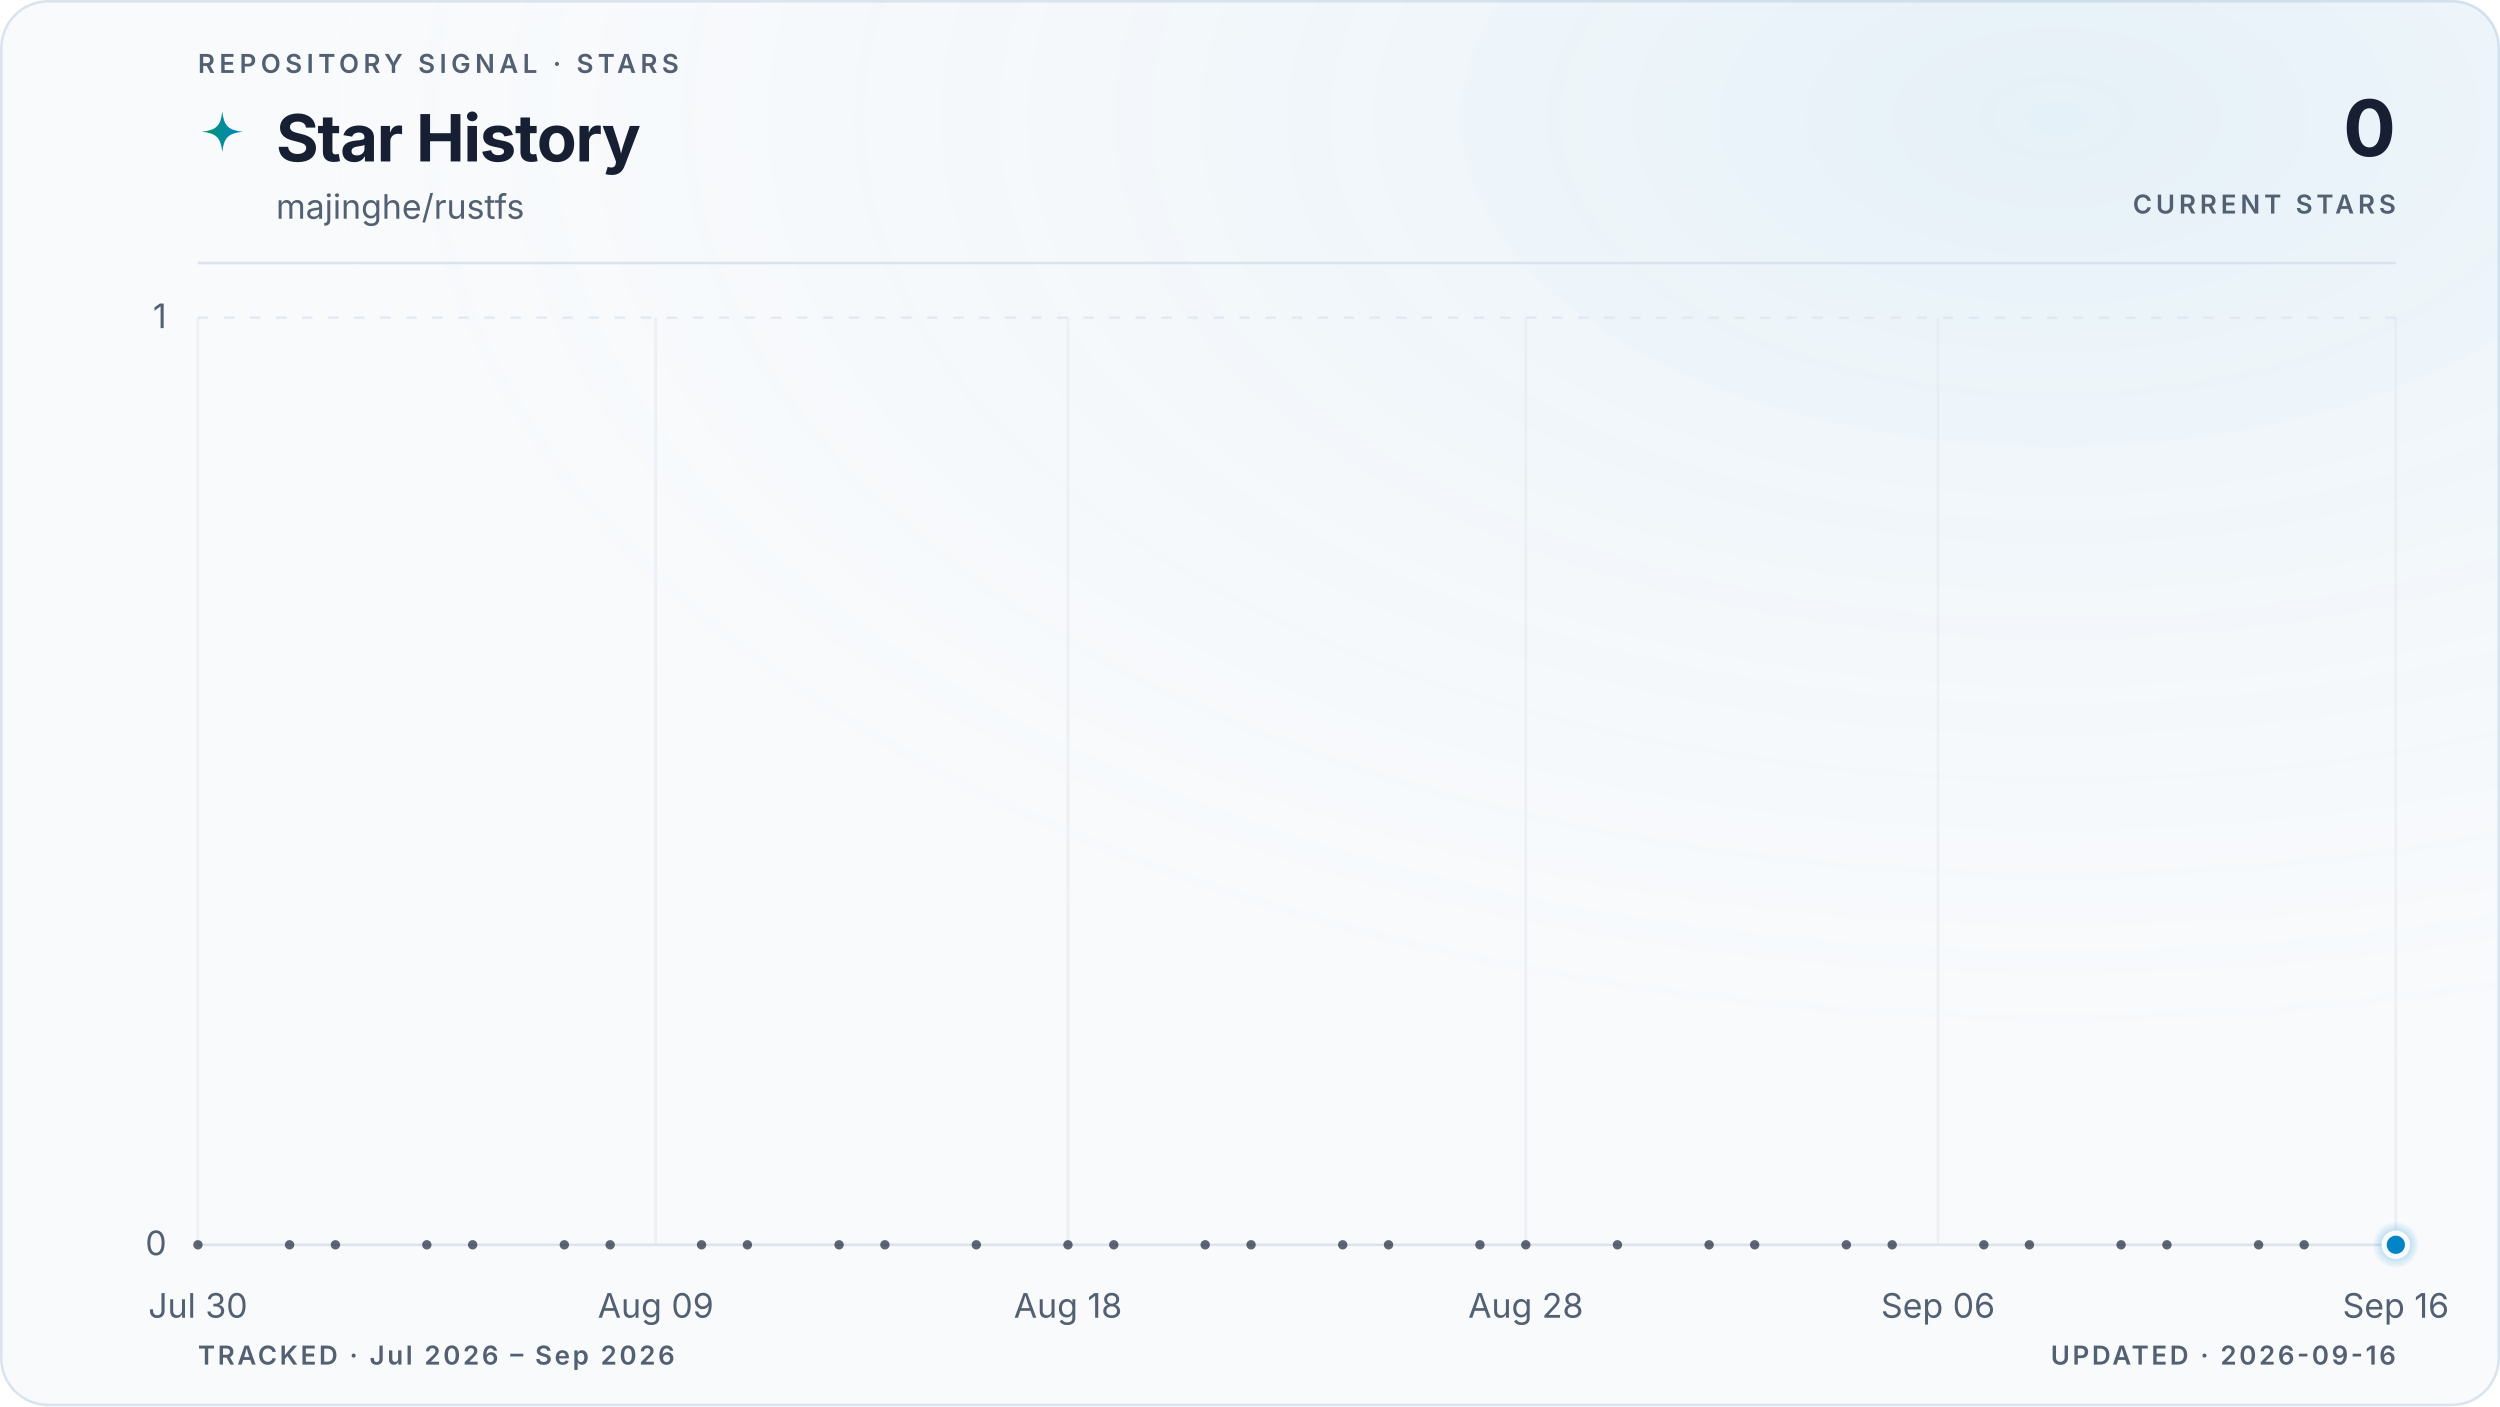
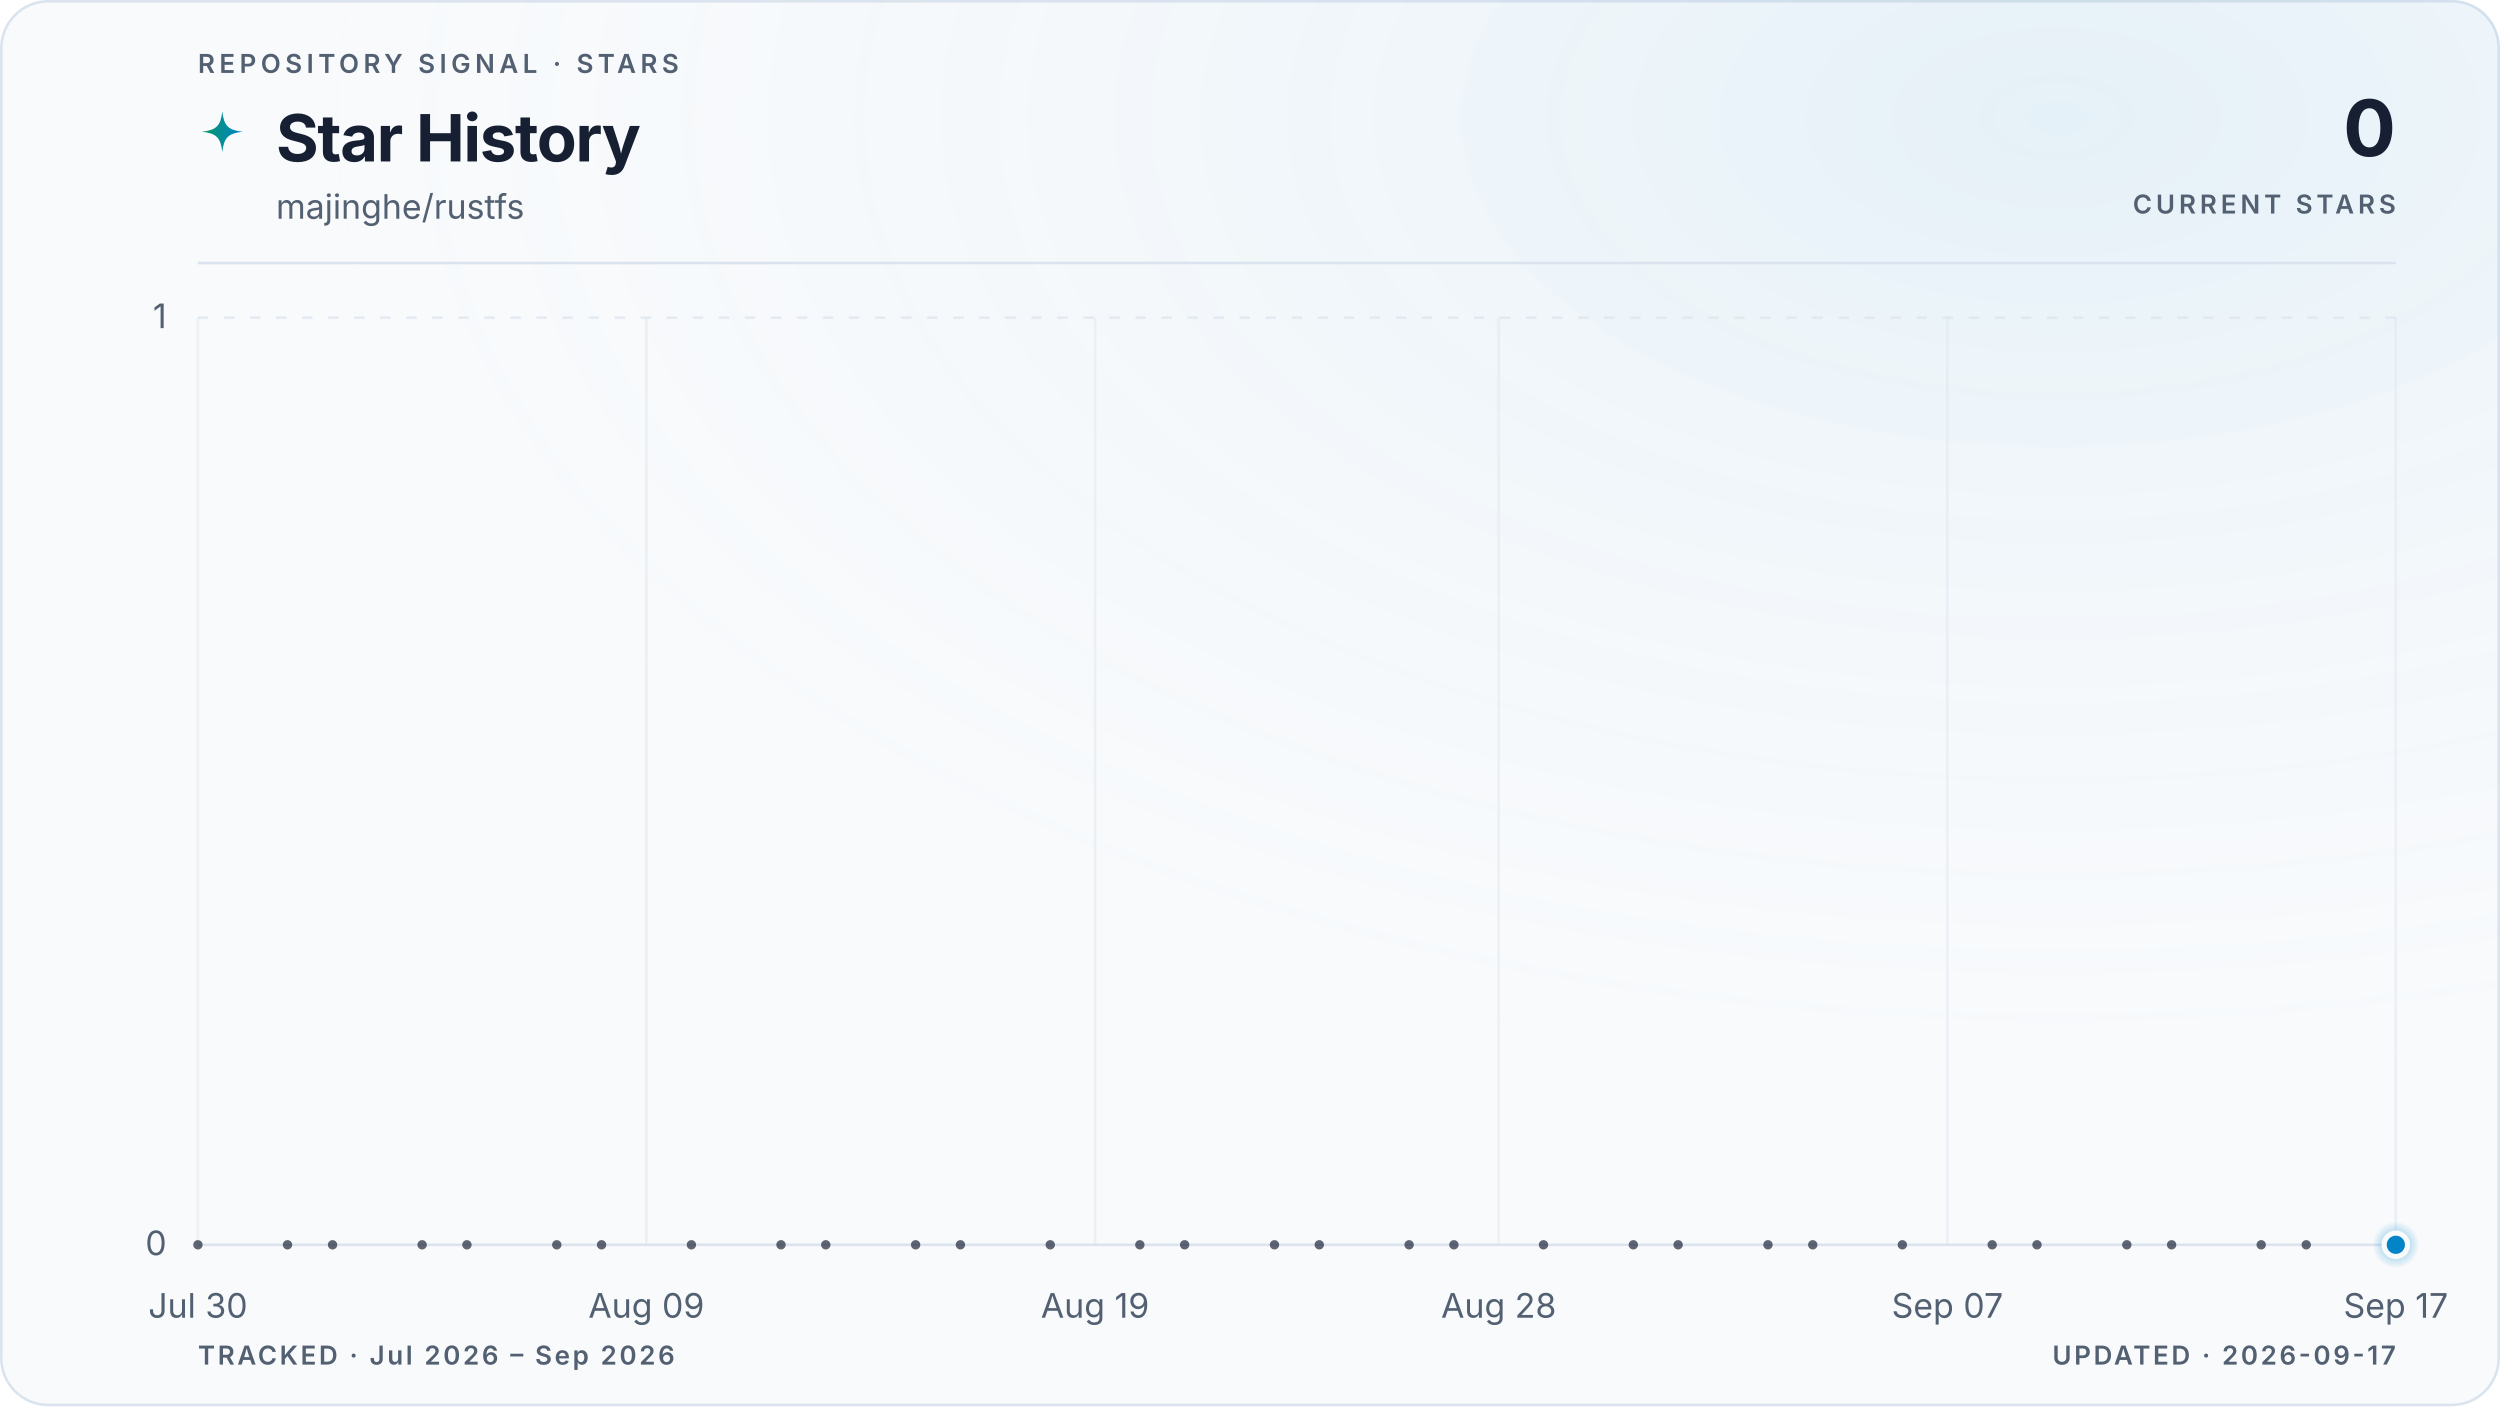
<svg xmlns="http://www.w3.org/2000/svg" viewBox="0 0 960 540" role="img" aria-labelledby="title description" data-style="gradient" data-variant="glow" data-layout="editorial" data-animated="true">
  <defs>
    <linearGradient id="trend" x1="0" y1="0" x2="1" y2="0">
      <stop offset="0%" stop-color="#059669" />
      <stop offset="100%" stop-color="#0284c7" />
    </linearGradient>
    <linearGradient id="area" x1="0" y1="0" x2="0" y2="1">
      <stop offset="0%" stop-color="#059669" stop-opacity="0.22" />
      <stop offset="55%" stop-color="#0284c7" stop-opacity="0.06" />
      <stop offset="100%" stop-color="#0284c7" stop-opacity="0" />
    </linearGradient>
    <radialGradient id="marker-halo" cx="50%" cy="50%" r="50%">
      <stop offset="0%" stop-color="#0284c7" stop-opacity="0.55" />
      <stop offset="100%" stop-color="#0284c7" stop-opacity="0" />
    </radialGradient>
    <radialGradient id="surface-glow" cx="82%" cy="8%" r="70%">
      <stop offset="0%" stop-color="#0284c7" stop-opacity="0.08" />
      <stop offset="100%" stop-color="#f8fafc" stop-opacity="0" />
    </radialGradient>
    <filter id="trend-glow" x="-20%" y="-20%" width="140%" height="140%">
      <feGaussianBlur stdDeviation="5" />
    </filter>
  </defs>
  <style>
.trend-enter{transform-box:fill-box;transform-origin:center;animation:trend-enter 520ms cubic-bezier(0.16,1,0.3,1)}
.marker-enter{transform-box:fill-box;transform-origin:center;animation:marker-enter 320ms cubic-bezier(0.16,1,0.3,1) 200ms both}
.marker-pulse{transform-box:fill-box;transform-origin:center;animation:marker-pulse 2.6s ease-out infinite}
@keyframes trend-enter{from{opacity:.35;transform:translateY(10px)}to{opacity:1;transform:translateY(0)}}
@keyframes marker-enter{from{opacity:0;transform:scale(.4)}to{opacity:1;transform:scale(1)}}
@keyframes marker-pulse{0%{opacity:.5;transform:scale(.7)}70%,100%{opacity:0;transform:scale(2.1)}}
@media (prefers-reduced-motion:reduce){.trend-enter,.marker-enter,.marker-pulse{animation:none!important}}
@media (prefers-reduced-motion:reduce){.marker-pulse{opacity:0}}
</style>
  <rect x="0.5" y="0.5" width="959" height="539" fill="#f8fafc" stroke="#dbe4ee" stroke-width="1" rx="18" />
  <rect width="960" height="540" fill="url(#surface-glow)" rx="18" />
  <text x="76" y="28" fill="#526072" font-family="ui-sans-serif, system-ui, -apple-system, BlinkMacSystemFont, 'Segoe UI', sans-serif" font-size="10" font-weight="600" letter-spacing="1.7">REPOSITORY SIGNAL · STARS</text>
  <path d="M12 1c.8 7.1 2.9 9.2 10 10-7.1.8-9.2 2.9-10 10-.8-7.1-2.9-9.2-10-10 7.1-.8 9.2-2.9 10-10Z" transform="translate(76 42) scale(.78)" fill="url(#trend)" aria-hidden="true" />
  <text x="106" y="62" fill="#172033" font-family="ui-sans-serif, system-ui, -apple-system, BlinkMacSystemFont, 'Segoe UI', sans-serif" font-size="25" font-weight="700" letter-spacing="-0.5">Star History</text>
  <text x="106" y="84" fill="#526072" font-family="ui-sans-serif, system-ui, -apple-system, BlinkMacSystemFont, 'Segoe UI', sans-serif" font-size="13">majinghe/rustfs</text>
  <text x="920" y="60" fill="#172033" font-family="ui-sans-serif, system-ui, -apple-system, BlinkMacSystemFont, 'Segoe UI', sans-serif" font-size="30" font-weight="700" letter-spacing="-0.6" text-anchor="end">0</text>
  <text x="920" y="82" fill="#526072" font-family="ui-sans-serif, system-ui, -apple-system, BlinkMacSystemFont, 'Segoe UI', sans-serif" font-size="10" font-weight="600" letter-spacing="1.5" text-anchor="end">CURRENT STARS</text>
  <line x1="76" y1="101" x2="920" y2="101" stroke="#dbe4ee" stroke-width="1" />
  <line x1="76" y1="478.0" x2="920" y2="478.0" stroke="#dbe4ee" stroke-width="1" stroke-dasharray="0" opacity="1" />
  <text x="64" y="482.0" fill="#526072" font-family="ui-sans-serif, system-ui, -apple-system, BlinkMacSystemFont, 'Segoe UI', sans-serif" font-size="13" text-anchor="end">0</text>
  <line x1="76" y1="122.0" x2="920" y2="122.0" stroke="#dbe4ee" stroke-width="1" stroke-dasharray="4 6" opacity="0.7" />
  <text x="64" y="126.0" fill="#526072" font-family="ui-sans-serif, system-ui, -apple-system, BlinkMacSystemFont, 'Segoe UI', sans-serif" font-size="13" text-anchor="end">1</text>
  <line x1="76.0" y1="122" x2="76.0" y2="478" stroke="#dbe4ee" stroke-width="1" opacity="0.45" />
  <text x="76.0" y="506" fill="#526072" font-family="ui-sans-serif, system-ui, -apple-system, BlinkMacSystemFont, 'Segoe UI', sans-serif" font-size="13" text-anchor="middle">Jul 30</text>
-   <line x1="251.8" y1="122" x2="251.8" y2="478" stroke="#dbe4ee" stroke-width="1" opacity="0.45" />
-   <text x="251.8" y="506" fill="#526072" font-family="ui-sans-serif, system-ui, -apple-system, BlinkMacSystemFont, 'Segoe UI', sans-serif" font-size="13" text-anchor="middle">Aug 09</text>
-   <line x1="410.1" y1="122" x2="410.1" y2="478" stroke="#dbe4ee" stroke-width="1" opacity="0.45" />
-   <text x="410.1" y="506" fill="#526072" font-family="ui-sans-serif, system-ui, -apple-system, BlinkMacSystemFont, 'Segoe UI', sans-serif" font-size="13" text-anchor="middle">Aug 18</text>
-   <line x1="585.9" y1="122" x2="585.9" y2="478" stroke="#dbe4ee" stroke-width="1" opacity="0.45" />
-   <text x="585.9" y="506" fill="#526072" font-family="ui-sans-serif, system-ui, -apple-system, BlinkMacSystemFont, 'Segoe UI', sans-serif" font-size="13" text-anchor="middle">Aug 28</text>
-   <line x1="744.2" y1="122" x2="744.2" y2="478" stroke="#dbe4ee" stroke-width="1" opacity="0.45" />
-   <text x="744.2" y="506" fill="#526072" font-family="ui-sans-serif, system-ui, -apple-system, BlinkMacSystemFont, 'Segoe UI', sans-serif" font-size="13" text-anchor="middle">Sep 06</text>
+   <line x1="248.2" y1="122" x2="248.2" y2="478" stroke="#dbe4ee" stroke-width="1" opacity="0.45" />
+   <text x="248.2" y="506" fill="#526072" font-family="ui-sans-serif, system-ui, -apple-system, BlinkMacSystemFont, 'Segoe UI', sans-serif" font-size="13" text-anchor="middle">Aug 09</text>
+   <line x1="420.5" y1="122" x2="420.5" y2="478" stroke="#dbe4ee" stroke-width="1" opacity="0.45" />
+   <text x="420.5" y="506" fill="#526072" font-family="ui-sans-serif, system-ui, -apple-system, BlinkMacSystemFont, 'Segoe UI', sans-serif" font-size="13" text-anchor="middle">Aug 19</text>
+   <line x1="575.5" y1="122" x2="575.5" y2="478" stroke="#dbe4ee" stroke-width="1" opacity="0.45" />
+   <text x="575.5" y="506" fill="#526072" font-family="ui-sans-serif, system-ui, -apple-system, BlinkMacSystemFont, 'Segoe UI', sans-serif" font-size="13" text-anchor="middle">Aug 28</text>
+   <line x1="747.8" y1="122" x2="747.8" y2="478" stroke="#dbe4ee" stroke-width="1" opacity="0.45" />
+   <text x="747.8" y="506" fill="#526072" font-family="ui-sans-serif, system-ui, -apple-system, BlinkMacSystemFont, 'Segoe UI', sans-serif" font-size="13" text-anchor="middle">Sep 07</text>
  <line x1="920.0" y1="122" x2="920.0" y2="478" stroke="#dbe4ee" stroke-width="1" opacity="0.45" />
-   <text x="920.0" y="506" fill="#526072" font-family="ui-sans-serif, system-ui, -apple-system, BlinkMacSystemFont, 'Segoe UI', sans-serif" font-size="13" text-anchor="middle">Sep 16</text>
+   <text x="920.0" y="506" fill="#526072" font-family="ui-sans-serif, system-ui, -apple-system, BlinkMacSystemFont, 'Segoe UI', sans-serif" font-size="13" text-anchor="middle">Sep 17</text>
  <g class="trend-enter">
-     <path d="M 76.0 478.0 C 81.9 478.0, 87.7 478.0, 93.6 478.0 C 99.4 478.0, 105.3 478.0, 111.2 478.0 C 117.0 478.0, 122.9 478.0, 128.8 478.0 C 134.6 478.0, 140.5 478.0, 146.3 478.0 C 152.2 478.0, 158.1 478.0, 163.9 478.0 C 169.8 478.0, 175.6 478.0, 181.5 478.0 C 187.4 478.0, 193.2 478.0, 199.1 478.0 C 204.9 478.0, 210.8 478.0, 216.7 478.0 C 222.5 478.0, 228.4 478.0, 234.3 478.0 C 240.1 478.0, 246.0 478.0, 251.8 478.0 C 257.7 478.0, 263.6 478.0, 269.4 478.0 C 275.3 478.0, 281.1 478.0, 287.0 478.0 C 292.9 478.0, 298.7 478.0, 304.6 478.0 C 310.4 478.0, 316.3 478.0, 322.2 478.0 C 328.0 478.0, 333.9 478.0, 339.8 478.0 C 345.6 478.0, 351.5 478.0, 357.3 478.0 C 363.2 478.0, 369.1 478.0, 374.9 478.0 C 380.8 478.0, 386.6 478.0, 392.5 478.0 C 398.4 478.0, 404.2 478.0, 410.1 478.0 C 415.9 478.0, 421.8 478.0, 427.7 478.0 C 433.5 478.0, 439.4 478.0, 445.3 478.0 C 451.1 478.0, 457.0 478.0, 462.8 478.0 C 468.7 478.0, 474.6 478.0, 480.4 478.0 C 486.3 478.0, 492.1 478.0, 498.0 478.0 C 503.9 478.0, 509.7 478.0, 515.6 478.0 C 521.4 478.0, 527.3 478.0, 533.2 478.0 C 539.0 478.0, 544.9 478.0, 550.8 478.0 C 556.6 478.0, 562.5 478.0, 568.3 478.0 C 574.2 478.0, 580.1 478.0, 585.9 478.0 C 591.8 478.0, 597.6 478.0, 603.5 478.0 C 609.4 478.0, 615.2 478.0, 621.1 478.0 C 626.9 478.0, 632.8 478.0, 638.7 478.0 C 644.5 478.0, 650.4 478.0, 656.3 478.0 C 662.1 478.0, 668.0 478.0, 673.8 478.0 C 679.7 478.0, 685.6 478.0, 691.4 478.0 C 697.3 478.0, 703.1 478.0, 709.0 478.0 C 714.9 478.0, 720.7 478.0, 726.6 478.0 C 732.4 478.0, 738.3 478.0, 744.2 478.0 C 750.0 478.0, 755.9 478.0, 761.8 478.0 C 767.6 478.0, 773.5 478.0, 779.3 478.0 C 785.2 478.0, 791.1 478.0, 796.9 478.0 C 802.8 478.0, 808.6 478.0, 814.5 478.0 C 820.4 478.0, 826.2 478.0, 832.1 478.0 C 837.9 478.0, 843.8 478.0, 849.7 478.0 C 855.5 478.0, 861.4 478.0, 867.3 478.0 C 873.1 478.0, 879.0 478.0, 884.8 478.0 C 890.7 478.0, 896.6 478.0, 902.4 478.0 C 908.3 478.0, 914.1 478.0, 920.0 478.0 L 920.0 478.0 L 76.0 478.0 Z" fill="url(#area)" />
-     <path d="M 76.0 478.0 C 81.9 478.0, 87.7 478.0, 93.6 478.0 C 99.4 478.0, 105.3 478.0, 111.2 478.0 C 117.0 478.0, 122.9 478.0, 128.8 478.0 C 134.6 478.0, 140.5 478.0, 146.3 478.0 C 152.2 478.0, 158.1 478.0, 163.9 478.0 C 169.8 478.0, 175.6 478.0, 181.5 478.0 C 187.4 478.0, 193.2 478.0, 199.1 478.0 C 204.9 478.0, 210.8 478.0, 216.7 478.0 C 222.5 478.0, 228.4 478.0, 234.3 478.0 C 240.1 478.0, 246.0 478.0, 251.8 478.0 C 257.7 478.0, 263.6 478.0, 269.4 478.0 C 275.3 478.0, 281.1 478.0, 287.0 478.0 C 292.9 478.0, 298.7 478.0, 304.6 478.0 C 310.4 478.0, 316.3 478.0, 322.2 478.0 C 328.0 478.0, 333.9 478.0, 339.8 478.0 C 345.6 478.0, 351.5 478.0, 357.3 478.0 C 363.2 478.0, 369.1 478.0, 374.9 478.0 C 380.8 478.0, 386.6 478.0, 392.5 478.0 C 398.4 478.0, 404.2 478.0, 410.1 478.0 C 415.9 478.0, 421.8 478.0, 427.7 478.0 C 433.5 478.0, 439.4 478.0, 445.3 478.0 C 451.1 478.0, 457.0 478.0, 462.8 478.0 C 468.7 478.0, 474.6 478.0, 480.4 478.0 C 486.3 478.0, 492.1 478.0, 498.0 478.0 C 503.9 478.0, 509.7 478.0, 515.6 478.0 C 521.4 478.0, 527.3 478.0, 533.2 478.0 C 539.0 478.0, 544.9 478.0, 550.8 478.0 C 556.6 478.0, 562.5 478.0, 568.3 478.0 C 574.2 478.0, 580.1 478.0, 585.9 478.0 C 591.8 478.0, 597.6 478.0, 603.5 478.0 C 609.4 478.0, 615.2 478.0, 621.1 478.0 C 626.9 478.0, 632.8 478.0, 638.7 478.0 C 644.5 478.0, 650.4 478.0, 656.3 478.0 C 662.1 478.0, 668.0 478.0, 673.8 478.0 C 679.7 478.0, 685.6 478.0, 691.4 478.0 C 697.3 478.0, 703.1 478.0, 709.0 478.0 C 714.9 478.0, 720.7 478.0, 726.6 478.0 C 732.4 478.0, 738.3 478.0, 744.2 478.0 C 750.0 478.0, 755.9 478.0, 761.8 478.0 C 767.6 478.0, 773.5 478.0, 779.3 478.0 C 785.2 478.0, 791.1 478.0, 796.9 478.0 C 802.8 478.0, 808.6 478.0, 814.5 478.0 C 820.4 478.0, 826.2 478.0, 832.1 478.0 C 837.9 478.0, 843.8 478.0, 849.7 478.0 C 855.5 478.0, 861.4 478.0, 867.3 478.0 C 873.1 478.0, 879.0 478.0, 884.8 478.0 C 890.7 478.0, 896.6 478.0, 902.4 478.0 C 908.3 478.0, 914.1 478.0, 920.0 478.0" fill="none" stroke="url(#trend)" stroke-width="10" stroke-linecap="round" stroke-linejoin="round" opacity="0.10" filter="url(#trend-glow)" />
-     <path d="M 76.0 478.0 C 81.9 478.0, 87.7 478.0, 93.6 478.0 C 99.4 478.0, 105.3 478.0, 111.2 478.0 C 117.0 478.0, 122.9 478.0, 128.8 478.0 C 134.6 478.0, 140.5 478.0, 146.3 478.0 C 152.2 478.0, 158.1 478.0, 163.9 478.0 C 169.8 478.0, 175.6 478.0, 181.5 478.0 C 187.4 478.0, 193.2 478.0, 199.1 478.0 C 204.9 478.0, 210.8 478.0, 216.7 478.0 C 222.5 478.0, 228.4 478.0, 234.3 478.0 C 240.1 478.0, 246.0 478.0, 251.8 478.0 C 257.7 478.0, 263.6 478.0, 269.4 478.0 C 275.3 478.0, 281.1 478.0, 287.0 478.0 C 292.9 478.0, 298.7 478.0, 304.6 478.0 C 310.4 478.0, 316.3 478.0, 322.2 478.0 C 328.0 478.0, 333.9 478.0, 339.8 478.0 C 345.6 478.0, 351.5 478.0, 357.3 478.0 C 363.2 478.0, 369.1 478.0, 374.9 478.0 C 380.8 478.0, 386.6 478.0, 392.5 478.0 C 398.4 478.0, 404.2 478.0, 410.1 478.0 C 415.9 478.0, 421.8 478.0, 427.7 478.0 C 433.5 478.0, 439.4 478.0, 445.3 478.0 C 451.1 478.0, 457.0 478.0, 462.8 478.0 C 468.7 478.0, 474.6 478.0, 480.4 478.0 C 486.3 478.0, 492.1 478.0, 498.0 478.0 C 503.9 478.0, 509.7 478.0, 515.6 478.0 C 521.4 478.0, 527.3 478.0, 533.2 478.0 C 539.0 478.0, 544.9 478.0, 550.8 478.0 C 556.6 478.0, 562.5 478.0, 568.3 478.0 C 574.2 478.0, 580.1 478.0, 585.9 478.0 C 591.8 478.0, 597.6 478.0, 603.5 478.0 C 609.4 478.0, 615.2 478.0, 621.1 478.0 C 626.9 478.0, 632.8 478.0, 638.7 478.0 C 644.5 478.0, 650.4 478.0, 656.3 478.0 C 662.1 478.0, 668.0 478.0, 673.8 478.0 C 679.7 478.0, 685.6 478.0, 691.4 478.0 C 697.3 478.0, 703.1 478.0, 709.0 478.0 C 714.9 478.0, 720.7 478.0, 726.6 478.0 C 732.4 478.0, 738.3 478.0, 744.2 478.0 C 750.0 478.0, 755.9 478.0, 761.8 478.0 C 767.6 478.0, 773.5 478.0, 779.3 478.0 C 785.2 478.0, 791.1 478.0, 796.9 478.0 C 802.8 478.0, 808.6 478.0, 814.5 478.0 C 820.4 478.0, 826.2 478.0, 832.1 478.0 C 837.9 478.0, 843.8 478.0, 849.7 478.0 C 855.5 478.0, 861.4 478.0, 867.3 478.0 C 873.1 478.0, 879.0 478.0, 884.8 478.0 C 890.7 478.0, 896.6 478.0, 902.4 478.0 C 908.3 478.0, 914.1 478.0, 920.0 478.0" fill="none" stroke="url(#trend)" stroke-width="3" stroke-linecap="round" stroke-linejoin="round" />
+     <path d="M 76.0 478.0 C 81.7 478.0, 87.5 478.0, 93.2 478.0 C 99.0 478.0, 104.7 478.0, 110.4 478.0 C 116.2 478.0, 121.9 478.0, 127.7 478.0 C 133.4 478.0, 139.2 478.0, 144.9 478.0 C 150.6 478.0, 156.4 478.0, 162.1 478.0 C 167.9 478.0, 173.6 478.0, 179.3 478.0 C 185.1 478.0, 190.8 478.0, 196.6 478.0 C 202.3 478.0, 208.1 478.0, 213.8 478.0 C 219.5 478.0, 225.3 478.0, 231.0 478.0 C 236.8 478.0, 242.5 478.0, 248.2 478.0 C 254.0 478.0, 259.7 478.0, 265.5 478.0 C 271.2 478.0, 277.0 478.0, 282.7 478.0 C 288.4 478.0, 294.2 478.0, 299.9 478.0 C 305.7 478.0, 311.4 478.0, 317.1 478.0 C 322.9 478.0, 328.6 478.0, 334.4 478.0 C 340.1 478.0, 345.9 478.0, 351.6 478.0 C 357.3 478.0, 363.1 478.0, 368.8 478.0 C 374.6 478.0, 380.3 478.0, 386.0 478.0 C 391.8 478.0, 397.5 478.0, 403.3 478.0 C 409.0 478.0, 414.7 478.0, 420.5 478.0 C 426.2 478.0, 432.0 478.0, 437.7 478.0 C 443.5 478.0, 449.2 478.0, 454.9 478.0 C 460.7 478.0, 466.4 478.0, 472.2 478.0 C 477.9 478.0, 483.6 478.0, 489.4 478.0 C 495.1 478.0, 500.9 478.0, 506.6 478.0 C 512.4 478.0, 518.1 478.0, 523.8 478.0 C 529.6 478.0, 535.3 478.0, 541.1 478.0 C 546.8 478.0, 552.5 478.0, 558.3 478.0 C 564.0 478.0, 569.8 478.0, 575.5 478.0 C 581.3 478.0, 587.0 478.0, 592.7 478.0 C 598.5 478.0, 604.2 478.0, 610.0 478.0 C 615.7 478.0, 621.4 478.0, 627.2 478.0 C 632.9 478.0, 638.7 478.0, 644.4 478.0 C 650.1 478.0, 655.9 478.0, 661.6 478.0 C 667.4 478.0, 673.1 478.0, 678.9 478.0 C 684.6 478.0, 690.3 478.0, 696.1 478.0 C 701.8 478.0, 707.6 478.0, 713.3 478.0 C 719.0 478.0, 724.8 478.0, 730.5 478.0 C 736.3 478.0, 742.0 478.0, 747.8 478.0 C 753.5 478.0, 759.2 478.0, 765.0 478.0 C 770.7 478.0, 776.5 478.0, 782.2 478.0 C 787.9 478.0, 793.7 478.0, 799.4 478.0 C 805.2 478.0, 810.9 478.0, 816.7 478.0 C 822.4 478.0, 828.1 478.0, 833.9 478.0 C 839.6 478.0, 845.4 478.0, 851.1 478.0 C 856.8 478.0, 862.6 478.0, 868.3 478.0 C 874.1 478.0, 879.8 478.0, 885.6 478.0 C 891.3 478.0, 897.0 478.0, 902.8 478.0 C 908.5 478.0, 914.3 478.0, 920.0 478.0 L 920.0 478.0 L 76.0 478.0 Z" fill="url(#area)" />
+     <path d="M 76.0 478.0 C 81.7 478.0, 87.5 478.0, 93.2 478.0 C 99.0 478.0, 104.7 478.0, 110.4 478.0 C 116.2 478.0, 121.9 478.0, 127.7 478.0 C 133.4 478.0, 139.2 478.0, 144.9 478.0 C 150.6 478.0, 156.4 478.0, 162.1 478.0 C 167.9 478.0, 173.6 478.0, 179.3 478.0 C 185.1 478.0, 190.8 478.0, 196.6 478.0 C 202.3 478.0, 208.1 478.0, 213.8 478.0 C 219.5 478.0, 225.3 478.0, 231.0 478.0 C 236.8 478.0, 242.5 478.0, 248.2 478.0 C 254.0 478.0, 259.7 478.0, 265.5 478.0 C 271.2 478.0, 277.0 478.0, 282.7 478.0 C 288.4 478.0, 294.2 478.0, 299.9 478.0 C 305.7 478.0, 311.4 478.0, 317.1 478.0 C 322.9 478.0, 328.6 478.0, 334.4 478.0 C 340.1 478.0, 345.9 478.0, 351.6 478.0 C 357.3 478.0, 363.1 478.0, 368.8 478.0 C 374.6 478.0, 380.3 478.0, 386.0 478.0 C 391.8 478.0, 397.5 478.0, 403.3 478.0 C 409.0 478.0, 414.7 478.0, 420.5 478.0 C 426.2 478.0, 432.0 478.0, 437.7 478.0 C 443.5 478.0, 449.2 478.0, 454.9 478.0 C 460.7 478.0, 466.4 478.0, 472.2 478.0 C 477.9 478.0, 483.6 478.0, 489.4 478.0 C 495.1 478.0, 500.9 478.0, 506.6 478.0 C 512.4 478.0, 518.1 478.0, 523.8 478.0 C 529.6 478.0, 535.3 478.0, 541.1 478.0 C 546.8 478.0, 552.5 478.0, 558.3 478.0 C 564.0 478.0, 569.8 478.0, 575.5 478.0 C 581.3 478.0, 587.0 478.0, 592.7 478.0 C 598.5 478.0, 604.2 478.0, 610.0 478.0 C 615.7 478.0, 621.4 478.0, 627.2 478.0 C 632.9 478.0, 638.7 478.0, 644.4 478.0 C 650.1 478.0, 655.9 478.0, 661.6 478.0 C 667.4 478.0, 673.1 478.0, 678.9 478.0 C 684.6 478.0, 690.3 478.0, 696.1 478.0 C 701.8 478.0, 707.6 478.0, 713.3 478.0 C 719.0 478.0, 724.8 478.0, 730.5 478.0 C 736.3 478.0, 742.0 478.0, 747.8 478.0 C 753.5 478.0, 759.2 478.0, 765.0 478.0 C 770.7 478.0, 776.5 478.0, 782.2 478.0 C 787.9 478.0, 793.7 478.0, 799.4 478.0 C 805.2 478.0, 810.9 478.0, 816.7 478.0 C 822.4 478.0, 828.1 478.0, 833.9 478.0 C 839.6 478.0, 845.4 478.0, 851.1 478.0 C 856.8 478.0, 862.6 478.0, 868.3 478.0 C 874.1 478.0, 879.8 478.0, 885.6 478.0 C 891.3 478.0, 897.0 478.0, 902.8 478.0 C 908.5 478.0, 914.3 478.0, 920.0 478.0" fill="none" stroke="url(#trend)" stroke-width="10" stroke-linecap="round" stroke-linejoin="round" opacity="0.10" filter="url(#trend-glow)" />
+     <path d="M 76.0 478.0 C 81.7 478.0, 87.5 478.0, 93.2 478.0 C 99.0 478.0, 104.7 478.0, 110.4 478.0 C 116.2 478.0, 121.9 478.0, 127.7 478.0 C 133.4 478.0, 139.2 478.0, 144.9 478.0 C 150.6 478.0, 156.4 478.0, 162.1 478.0 C 167.9 478.0, 173.6 478.0, 179.3 478.0 C 185.1 478.0, 190.8 478.0, 196.6 478.0 C 202.3 478.0, 208.1 478.0, 213.8 478.0 C 219.5 478.0, 225.3 478.0, 231.0 478.0 C 236.8 478.0, 242.5 478.0, 248.2 478.0 C 254.0 478.0, 259.7 478.0, 265.5 478.0 C 271.2 478.0, 277.0 478.0, 282.7 478.0 C 288.4 478.0, 294.2 478.0, 299.9 478.0 C 305.7 478.0, 311.4 478.0, 317.1 478.0 C 322.9 478.0, 328.6 478.0, 334.4 478.0 C 340.1 478.0, 345.9 478.0, 351.6 478.0 C 357.3 478.0, 363.1 478.0, 368.8 478.0 C 374.6 478.0, 380.3 478.0, 386.0 478.0 C 391.8 478.0, 397.5 478.0, 403.3 478.0 C 409.0 478.0, 414.7 478.0, 420.5 478.0 C 426.2 478.0, 432.0 478.0, 437.7 478.0 C 443.5 478.0, 449.2 478.0, 454.9 478.0 C 460.7 478.0, 466.4 478.0, 472.2 478.0 C 477.9 478.0, 483.6 478.0, 489.4 478.0 C 495.1 478.0, 500.9 478.0, 506.6 478.0 C 512.4 478.0, 518.1 478.0, 523.8 478.0 C 529.6 478.0, 535.3 478.0, 541.1 478.0 C 546.8 478.0, 552.5 478.0, 558.3 478.0 C 564.0 478.0, 569.8 478.0, 575.5 478.0 C 581.3 478.0, 587.0 478.0, 592.7 478.0 C 598.5 478.0, 604.2 478.0, 610.0 478.0 C 615.7 478.0, 621.4 478.0, 627.2 478.0 C 632.9 478.0, 638.7 478.0, 644.4 478.0 C 650.1 478.0, 655.9 478.0, 661.6 478.0 C 667.4 478.0, 673.1 478.0, 678.9 478.0 C 684.6 478.0, 690.3 478.0, 696.1 478.0 C 701.8 478.0, 707.6 478.0, 713.3 478.0 C 719.0 478.0, 724.8 478.0, 730.5 478.0 C 736.3 478.0, 742.0 478.0, 747.8 478.0 C 753.5 478.0, 759.2 478.0, 765.0 478.0 C 770.7 478.0, 776.5 478.0, 782.2 478.0 C 787.9 478.0, 793.7 478.0, 799.4 478.0 C 805.2 478.0, 810.9 478.0, 816.7 478.0 C 822.4 478.0, 828.1 478.0, 833.9 478.0 C 839.6 478.0, 845.4 478.0, 851.1 478.0 C 856.8 478.0, 862.6 478.0, 868.3 478.0 C 874.1 478.0, 879.8 478.0, 885.6 478.0 C 891.3 478.0, 897.0 478.0, 902.8 478.0 C 908.5 478.0, 914.3 478.0, 920.0 478.0" fill="none" stroke="url(#trend)" stroke-width="3" stroke-linecap="round" stroke-linejoin="round" />
    <g data-point-count="31" fill="#172033" opacity="0.68">
      <circle cx="76.0" cy="478.0" r="1.8" />
-       <circle cx="111.2" cy="478.0" r="1.8" />
-       <circle cx="128.8" cy="478.0" r="1.8" />
-       <circle cx="163.9" cy="478.0" r="1.8" />
-       <circle cx="181.5" cy="478.0" r="1.8" />
-       <circle cx="216.7" cy="478.0" r="1.8" />
-       <circle cx="234.3" cy="478.0" r="1.8" />
-       <circle cx="269.4" cy="478.0" r="1.8" />
-       <circle cx="287.0" cy="478.0" r="1.8" />
-       <circle cx="322.2" cy="478.0" r="1.8" />
-       <circle cx="339.8" cy="478.0" r="1.8" />
-       <circle cx="374.9" cy="478.0" r="1.8" />
-       <circle cx="410.1" cy="478.0" r="1.8" />
-       <circle cx="427.7" cy="478.0" r="1.8" />
-       <circle cx="462.8" cy="478.0" r="1.8" />
-       <circle cx="480.4" cy="478.0" r="1.8" />
-       <circle cx="515.6" cy="478.0" r="1.8" />
-       <circle cx="533.2" cy="478.0" r="1.8" />
-       <circle cx="568.3" cy="478.0" r="1.8" />
-       <circle cx="585.9" cy="478.0" r="1.8" />
-       <circle cx="621.1" cy="478.0" r="1.8" />
-       <circle cx="656.3" cy="478.0" r="1.8" />
-       <circle cx="673.8" cy="478.0" r="1.8" />
-       <circle cx="709.0" cy="478.0" r="1.8" />
-       <circle cx="726.6" cy="478.0" r="1.8" />
-       <circle cx="761.8" cy="478.0" r="1.8" />
-       <circle cx="779.3" cy="478.0" r="1.8" />
-       <circle cx="814.5" cy="478.0" r="1.8" />
-       <circle cx="832.1" cy="478.0" r="1.8" />
-       <circle cx="867.3" cy="478.0" r="1.8" />
-       <circle cx="884.8" cy="478.0" r="1.8" />
+       <circle cx="110.4" cy="478.0" r="1.8" />
+       <circle cx="127.7" cy="478.0" r="1.8" />
+       <circle cx="162.1" cy="478.0" r="1.8" />
+       <circle cx="179.3" cy="478.0" r="1.8" />
+       <circle cx="213.8" cy="478.0" r="1.8" />
+       <circle cx="231.0" cy="478.0" r="1.8" />
+       <circle cx="265.5" cy="478.0" r="1.8" />
+       <circle cx="299.9" cy="478.0" r="1.8" />
+       <circle cx="317.1" cy="478.0" r="1.8" />
+       <circle cx="351.6" cy="478.0" r="1.8" />
+       <circle cx="368.8" cy="478.0" r="1.8" />
+       <circle cx="403.3" cy="478.0" r="1.8" />
+       <circle cx="437.7" cy="478.0" r="1.8" />
+       <circle cx="454.9" cy="478.0" r="1.8" />
+       <circle cx="489.4" cy="478.0" r="1.8" />
+       <circle cx="506.6" cy="478.0" r="1.8" />
+       <circle cx="541.1" cy="478.0" r="1.8" />
+       <circle cx="558.3" cy="478.0" r="1.8" />
+       <circle cx="592.7" cy="478.0" r="1.8" />
+       <circle cx="627.2" cy="478.0" r="1.8" />
+       <circle cx="644.4" cy="478.0" r="1.8" />
+       <circle cx="678.9" cy="478.0" r="1.8" />
+       <circle cx="696.1" cy="478.0" r="1.8" />
+       <circle cx="730.5" cy="478.0" r="1.8" />
+       <circle cx="765.0" cy="478.0" r="1.8" />
+       <circle cx="782.2" cy="478.0" r="1.8" />
+       <circle cx="816.7" cy="478.0" r="1.8" />
+       <circle cx="833.9" cy="478.0" r="1.8" />
+       <circle cx="868.3" cy="478.0" r="1.8" />
+       <circle cx="885.6" cy="478.0" r="1.8" />
    </g>
  </g>
  <g class="marker-enter">
    <circle class="marker-pulse" cx="920.0" cy="478.0" r="9" fill="url(#marker-halo)" />
    <circle cx="920.0" cy="478.0" r="4.5" fill="#0284c7" stroke="#f8fafc" stroke-width="2" />
  </g>
  <text x="76" y="524" fill="#526072" font-family="ui-sans-serif, system-ui, -apple-system, BlinkMacSystemFont, 'Segoe UI', sans-serif" font-size="10" font-weight="600" letter-spacing="1">TRACKED · Jul 2026 – Sep 2026</text>
-   <text x="920" y="524" fill="#526072" font-family="ui-sans-serif, system-ui, -apple-system, BlinkMacSystemFont, 'Segoe UI', sans-serif" font-size="10" font-weight="600" letter-spacing="1" text-anchor="end">UPDATED · 2026-09-16</text>
+   <text x="920" y="524" fill="#526072" font-family="ui-sans-serif, system-ui, -apple-system, BlinkMacSystemFont, 'Segoe UI', sans-serif" font-size="10" font-weight="600" letter-spacing="1" text-anchor="end">UPDATED · 2026-09-17</text>
</svg>
